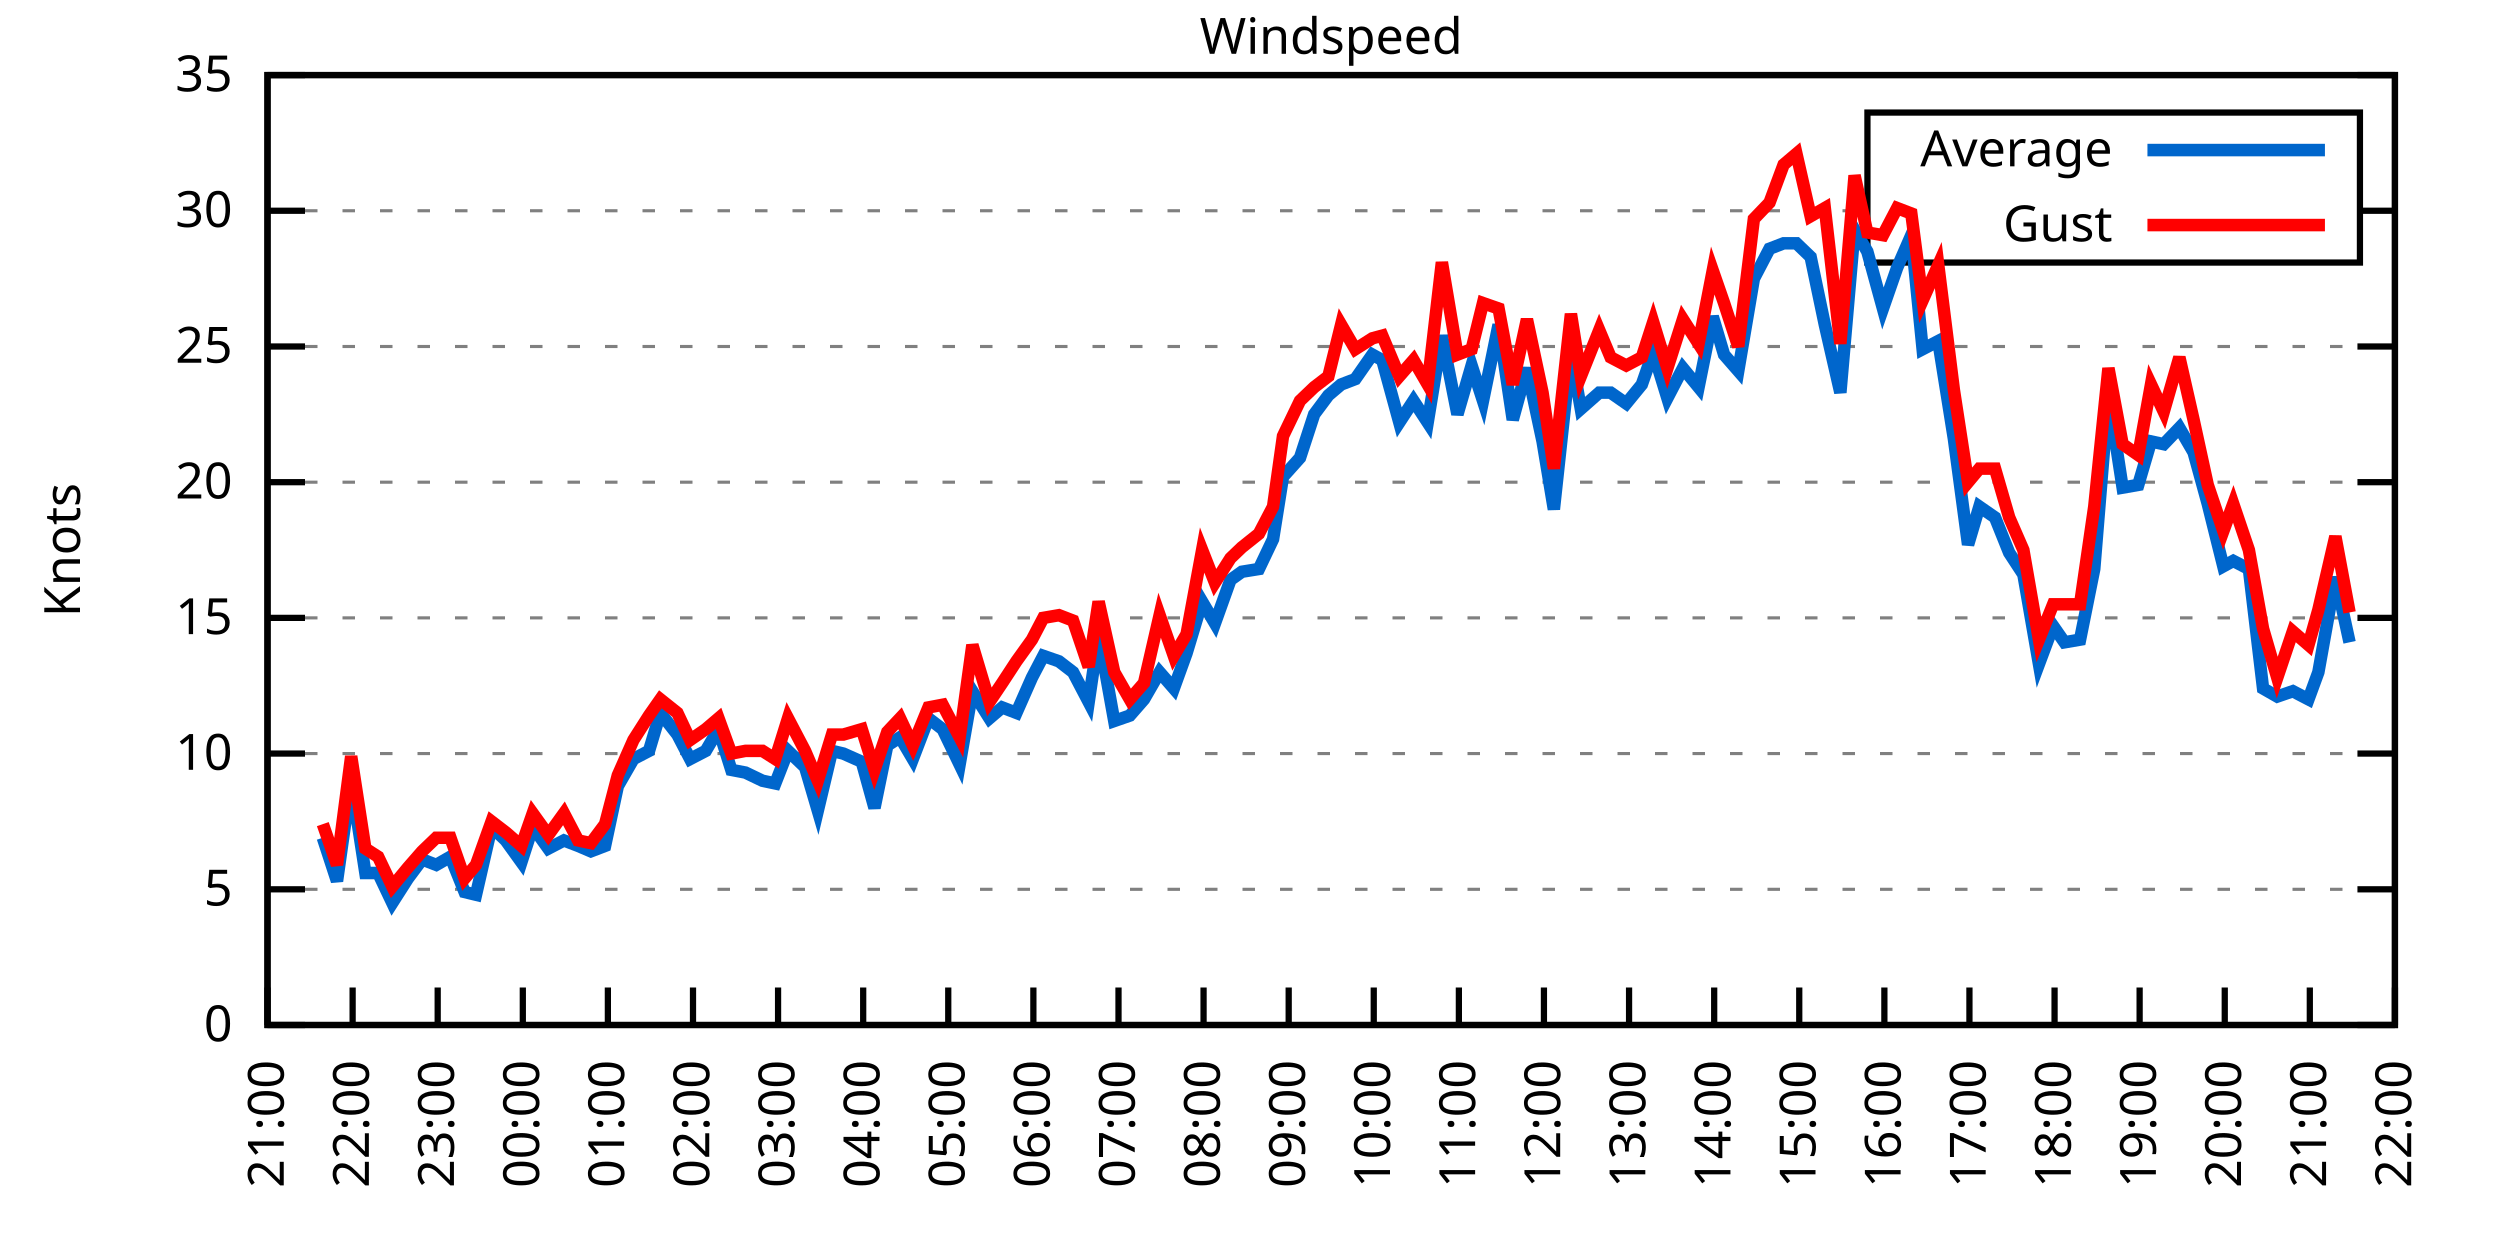
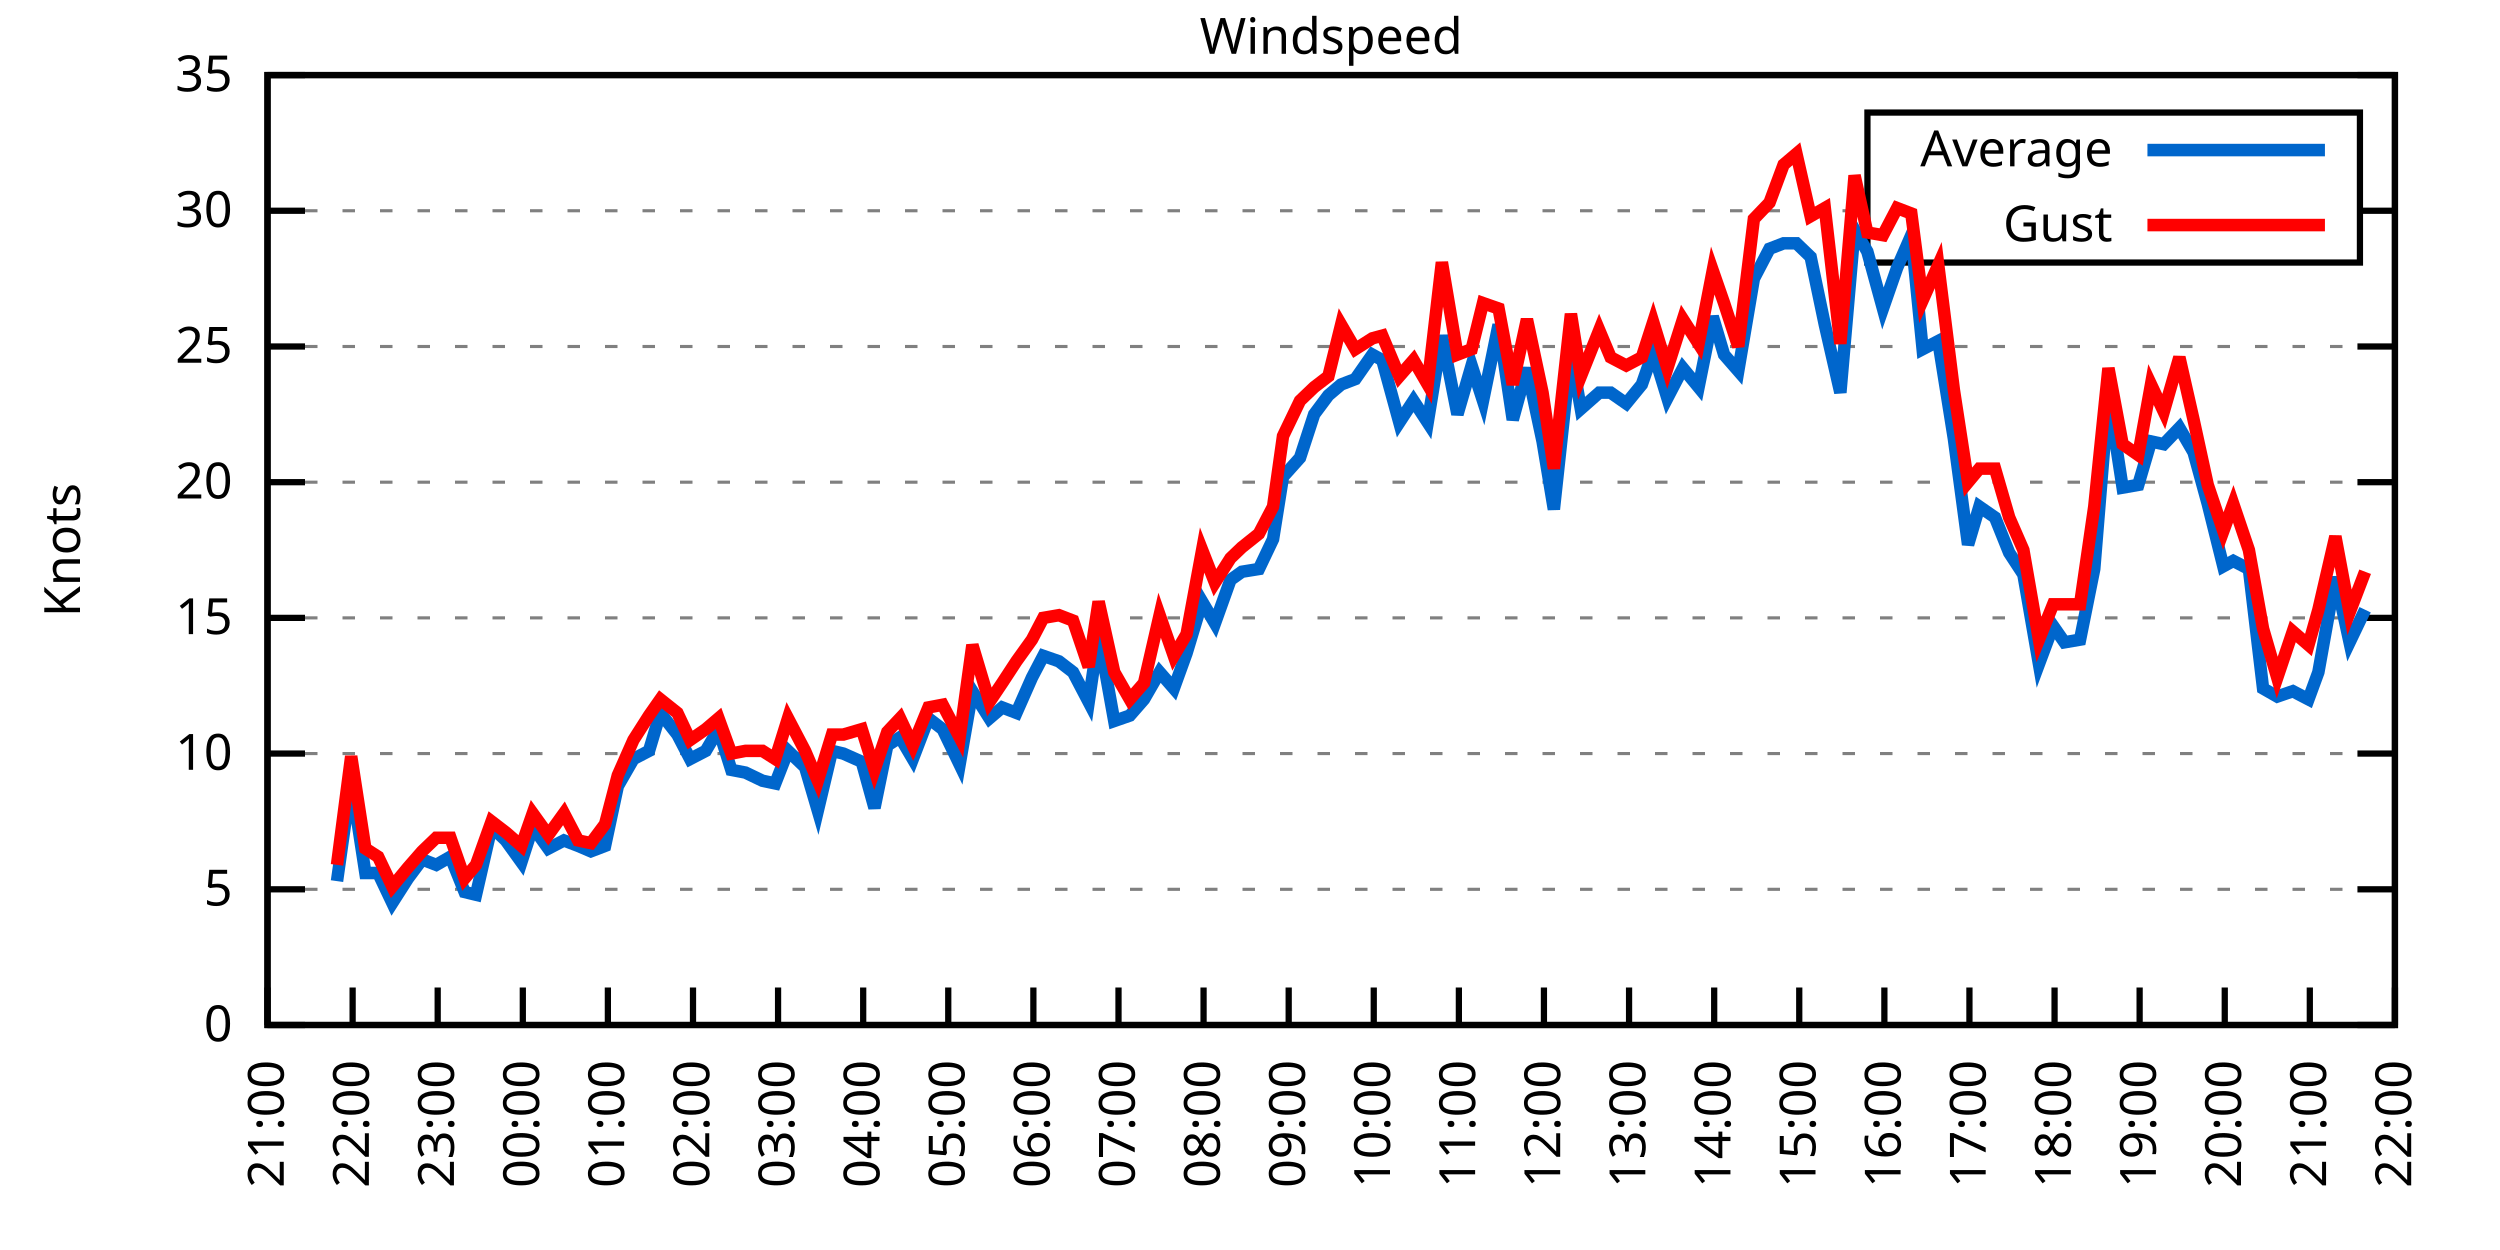
<svg xmlns="http://www.w3.org/2000/svg" xmlns:xlink="http://www.w3.org/1999/xlink" width="400" height="200" viewBox="0 0 400 200">
  <g id="gnuplot_canvas">
    <rect x="0" y="0" width="400" height="200" fill="none" />
    <defs>
      <circle id="gpDot" r="0.5" stroke-width="0.5" stroke="currentColor" />
      <path id="gpPt0" stroke-width="0.333" stroke="currentColor" d="M-1,0 h2 M0,-1 v2" />
      <path id="gpPt1" stroke-width="0.333" stroke="currentColor" d="M-1,-1 L1,1 M1,-1 L-1,1" />
      <path id="gpPt2" stroke-width="0.333" stroke="currentColor" d="M-1,0 L1,0 M0,-1 L0,1 M-1,-1 L1,1 M-1,1 L1,-1" />
      <rect id="gpPt3" stroke-width="0.333" stroke="currentColor" x="-1" y="-1" width="2" height="2" />
      <rect id="gpPt4" stroke-width="0.333" stroke="currentColor" fill="currentColor" x="-1" y="-1" width="2" height="2" />
      <circle id="gpPt5" stroke-width="0.333" stroke="currentColor" cx="0" cy="0" r="1" />
      <use xlink:href="#gpPt5" id="gpPt6" fill="currentColor" stroke="none" />
      <path id="gpPt7" stroke-width="0.333" stroke="currentColor" d="M0,-1.33 L-1.33,0.67 L1.33,0.67 z" />
      <use xlink:href="#gpPt7" id="gpPt8" fill="currentColor" stroke="none" />
      <use xlink:href="#gpPt7" id="gpPt9" stroke="currentColor" transform="rotate(180)" />
      <use xlink:href="#gpPt9" id="gpPt10" fill="currentColor" stroke="none" />
      <use xlink:href="#gpPt3" id="gpPt11" stroke="currentColor" transform="rotate(45)" />
      <use xlink:href="#gpPt11" id="gpPt12" fill="currentColor" stroke="none" />
      <path id="gpPt13" stroke-width="0.333" stroke="currentColor" d="M0,1.330 L1.265,0.411 L0.782,-1.067 L-0.782,-1.076 L-1.265,0.411 z" />
      <use xlink:href="#gpPt13" id="gpPt14" fill="currentColor" stroke="none" />
      <filter id="textbox" filterUnits="objectBoundingBox" x="0" y="0" height="1" width="1">
        <feFlood flood-color="white" flood-opacity="1" result="bgnd" />
        <feComposite in="SourceGraphic" in2="bgnd" operator="atop" />
      </filter>
      <filter id="greybox" filterUnits="objectBoundingBox" x="0" y="0" height="1" width="1">
        <feFlood flood-color="lightgrey" flood-opacity="1" result="grey" />
        <feComposite in="SourceGraphic" in2="grey" operator="atop" />
      </filter>
    </defs>
    <g fill="none" color="white" stroke="currentColor" stroke-width="1.00" stroke-linecap="butt" stroke-linejoin="miter">
</g>
    <g fill="none" color="black" stroke="currentColor" stroke-width="1.00" stroke-linecap="butt" stroke-linejoin="miter">
      <g stroke="none" shape-rendering="crispEdges">
        <polygon fill="rgb(255, 255, 255)" points="42.80,164.00 383.18,164.00 383.18,12.02 42.80,12.02 " />
      </g>
    </g>
    <g fill="none" color="black" stroke="currentColor" stroke-width="1.00" stroke-linecap="butt" stroke-linejoin="miter">
</g>
    <g fill="none" color="black" stroke="black" stroke-width="0.50" stroke-linecap="butt" stroke-linejoin="miter">
</g>
    <g fill="none" color="gray" stroke="currentColor" stroke-width="0.50" stroke-linecap="butt" stroke-linejoin="miter">
      <path stroke="gray" stroke-dasharray="2,4" class="gridline" d="M42.80,164.00 L383.19,164.00  " />
    </g>
    <g fill="none" color="gray" stroke="gray" stroke-width="1.00" stroke-linecap="butt" stroke-linejoin="miter">
</g>
    <g fill="none" color="black" stroke="currentColor" stroke-width="1.00" stroke-linecap="butt" stroke-linejoin="miter">
      <path stroke="black" d="M42.80,164.00 L48.80,164.00 M383.19,164.00 L377.19,164.00  " />
      <g transform="translate(37.20,166.60)" stroke="none" fill="black" font-family="Sans" font-size="8.00" text-anchor="end">
        <text>
          <tspan font-family="Sans"> 0</tspan>
        </text>
      </g>
    </g>
    <g fill="none" color="black" stroke="currentColor" stroke-width="1.00" stroke-linecap="butt" stroke-linejoin="miter">
</g>
    <g fill="none" color="black" stroke="black" stroke-width="0.50" stroke-linecap="butt" stroke-linejoin="miter">
</g>
    <g fill="none" color="gray" stroke="currentColor" stroke-width="0.50" stroke-linecap="butt" stroke-linejoin="miter">
      <path stroke="gray" stroke-dasharray="2,4" class="gridline" d="M42.80,142.29 L383.19,142.29  " />
    </g>
    <g fill="none" color="gray" stroke="gray" stroke-width="1.00" stroke-linecap="butt" stroke-linejoin="miter">
</g>
    <g fill="none" color="black" stroke="currentColor" stroke-width="1.00" stroke-linecap="butt" stroke-linejoin="miter">
      <path stroke="black" d="M42.80,142.29 L48.80,142.29 M383.19,142.29 L377.19,142.29  " />
      <g transform="translate(37.20,144.89)" stroke="none" fill="black" font-family="Sans" font-size="8.00" text-anchor="end">
        <text>
          <tspan font-family="Sans"> 5</tspan>
        </text>
      </g>
    </g>
    <g fill="none" color="black" stroke="currentColor" stroke-width="1.00" stroke-linecap="butt" stroke-linejoin="miter">
</g>
    <g fill="none" color="black" stroke="black" stroke-width="0.50" stroke-linecap="butt" stroke-linejoin="miter">
</g>
    <g fill="none" color="gray" stroke="currentColor" stroke-width="0.50" stroke-linecap="butt" stroke-linejoin="miter">
      <path stroke="gray" stroke-dasharray="2,4" class="gridline" d="M42.80,120.57 L383.19,120.57  " />
    </g>
    <g fill="none" color="gray" stroke="gray" stroke-width="1.00" stroke-linecap="butt" stroke-linejoin="miter">
</g>
    <g fill="none" color="black" stroke="currentColor" stroke-width="1.00" stroke-linecap="butt" stroke-linejoin="miter">
      <path stroke="black" d="M42.80,120.57 L48.80,120.57 M383.19,120.57 L377.19,120.57  " />
      <g transform="translate(37.20,123.17)" stroke="none" fill="black" font-family="Sans" font-size="8.00" text-anchor="end">
        <text>
          <tspan font-family="Sans"> 10</tspan>
        </text>
      </g>
    </g>
    <g fill="none" color="black" stroke="currentColor" stroke-width="1.00" stroke-linecap="butt" stroke-linejoin="miter">
</g>
    <g fill="none" color="black" stroke="black" stroke-width="0.50" stroke-linecap="butt" stroke-linejoin="miter">
</g>
    <g fill="none" color="gray" stroke="currentColor" stroke-width="0.50" stroke-linecap="butt" stroke-linejoin="miter">
      <path stroke="gray" stroke-dasharray="2,4" class="gridline" d="M42.80,98.86 L383.19,98.86  " />
    </g>
    <g fill="none" color="gray" stroke="gray" stroke-width="1.00" stroke-linecap="butt" stroke-linejoin="miter">
</g>
    <g fill="none" color="black" stroke="currentColor" stroke-width="1.00" stroke-linecap="butt" stroke-linejoin="miter">
      <path stroke="black" d="M42.80,98.86 L48.80,98.86 M383.19,98.86 L377.19,98.86  " />
      <g transform="translate(37.20,101.46)" stroke="none" fill="black" font-family="Sans" font-size="8.00" text-anchor="end">
        <text>
          <tspan font-family="Sans"> 15</tspan>
        </text>
      </g>
    </g>
    <g fill="none" color="black" stroke="currentColor" stroke-width="1.00" stroke-linecap="butt" stroke-linejoin="miter">
</g>
    <g fill="none" color="black" stroke="black" stroke-width="0.50" stroke-linecap="butt" stroke-linejoin="miter">
</g>
    <g fill="none" color="gray" stroke="currentColor" stroke-width="0.50" stroke-linecap="butt" stroke-linejoin="miter">
      <path stroke="gray" stroke-dasharray="2,4" class="gridline" d="M42.80,77.15 L383.19,77.15  " />
    </g>
    <g fill="none" color="gray" stroke="gray" stroke-width="1.00" stroke-linecap="butt" stroke-linejoin="miter">
</g>
    <g fill="none" color="black" stroke="currentColor" stroke-width="1.00" stroke-linecap="butt" stroke-linejoin="miter">
      <path stroke="black" d="M42.80,77.15 L48.80,77.15 M383.19,77.15 L377.19,77.15  " />
      <g transform="translate(37.20,79.75)" stroke="none" fill="black" font-family="Sans" font-size="8.00" text-anchor="end">
        <text>
          <tspan font-family="Sans"> 20</tspan>
        </text>
      </g>
    </g>
    <g fill="none" color="black" stroke="currentColor" stroke-width="1.00" stroke-linecap="butt" stroke-linejoin="miter">
</g>
    <g fill="none" color="black" stroke="black" stroke-width="0.50" stroke-linecap="butt" stroke-linejoin="miter">
</g>
    <g fill="none" color="gray" stroke="currentColor" stroke-width="0.50" stroke-linecap="butt" stroke-linejoin="miter">
      <path stroke="gray" stroke-dasharray="2,4" class="gridline" d="M42.80,55.44 L383.19,55.44  " />
    </g>
    <g fill="none" color="gray" stroke="gray" stroke-width="1.00" stroke-linecap="butt" stroke-linejoin="miter">
</g>
    <g fill="none" color="black" stroke="currentColor" stroke-width="1.00" stroke-linecap="butt" stroke-linejoin="miter">
      <path stroke="black" d="M42.80,55.44 L48.80,55.44 M383.19,55.44 L377.19,55.44  " />
      <g transform="translate(37.20,58.04)" stroke="none" fill="black" font-family="Sans" font-size="8.00" text-anchor="end">
        <text>
          <tspan font-family="Sans"> 25</tspan>
        </text>
      </g>
    </g>
    <g fill="none" color="black" stroke="currentColor" stroke-width="1.00" stroke-linecap="butt" stroke-linejoin="miter">
</g>
    <g fill="none" color="black" stroke="black" stroke-width="0.50" stroke-linecap="butt" stroke-linejoin="miter">
</g>
    <g fill="none" color="gray" stroke="currentColor" stroke-width="0.50" stroke-linecap="butt" stroke-linejoin="miter">
      <path stroke="gray" stroke-dasharray="2,4" class="gridline" d="M42.80,33.72 L298.79,33.72 M377.59,33.72 L383.19,33.72  " />
    </g>
    <g fill="none" color="gray" stroke="gray" stroke-width="1.00" stroke-linecap="butt" stroke-linejoin="miter">
</g>
    <g fill="none" color="black" stroke="currentColor" stroke-width="1.00" stroke-linecap="butt" stroke-linejoin="miter">
      <path stroke="black" d="M42.80,33.72 L48.80,33.72 M383.19,33.72 L377.19,33.72  " />
      <g transform="translate(37.20,36.32)" stroke="none" fill="black" font-family="Sans" font-size="8.00" text-anchor="end">
        <text>
          <tspan font-family="Sans"> 30</tspan>
        </text>
      </g>
    </g>
    <g fill="none" color="black" stroke="currentColor" stroke-width="1.00" stroke-linecap="butt" stroke-linejoin="miter">
</g>
    <g fill="none" color="black" stroke="black" stroke-width="0.50" stroke-linecap="butt" stroke-linejoin="miter">
</g>
    <g fill="none" color="gray" stroke="currentColor" stroke-width="0.50" stroke-linecap="butt" stroke-linejoin="miter">
      <path stroke="gray" stroke-dasharray="2,4" class="gridline" d="M42.80,12.01 L383.19,12.01  " />
    </g>
    <g fill="none" color="gray" stroke="gray" stroke-width="1.00" stroke-linecap="butt" stroke-linejoin="miter">
</g>
    <g fill="none" color="black" stroke="currentColor" stroke-width="1.00" stroke-linecap="butt" stroke-linejoin="miter">
      <path stroke="black" d="M42.80,12.01 L48.80,12.01 M383.19,12.01 L377.19,12.01  " />
      <g transform="translate(37.20,14.61)" stroke="none" fill="black" font-family="Sans" font-size="8.00" text-anchor="end">
        <text>
          <tspan font-family="Sans"> 35</tspan>
        </text>
      </g>
    </g>
    <g fill="none" color="black" stroke="currentColor" stroke-width="1.00" stroke-linecap="butt" stroke-linejoin="miter">
      <path stroke="black" d="M42.80,164.00 L42.80,158.00  " />
      <g transform="translate(45.40,169.60) rotate(270.00)" stroke="none" fill="black" font-family="Sans" font-size="8.00" text-anchor="end">
        <text>
          <tspan font-family="Sans">21:00</tspan>
        </text>
      </g>
    </g>
    <g fill="none" color="black" stroke="currentColor" stroke-width="1.00" stroke-linecap="butt" stroke-linejoin="miter">
      <path stroke="black" d="M56.42,164.00 L56.42,158.00  " />
      <g transform="translate(59.02,169.60) rotate(270.00)" stroke="none" fill="black" font-family="Sans" font-size="8.00" text-anchor="end">
        <text>
          <tspan font-family="Sans">22:00</tspan>
        </text>
      </g>
    </g>
    <g fill="none" color="black" stroke="currentColor" stroke-width="1.00" stroke-linecap="butt" stroke-linejoin="miter">
      <path stroke="black" d="M70.03,164.00 L70.03,158.00  " />
      <g transform="translate(72.63,169.60) rotate(270.00)" stroke="none" fill="black" font-family="Sans" font-size="8.00" text-anchor="end">
        <text>
          <tspan font-family="Sans">23:00</tspan>
        </text>
      </g>
    </g>
    <g fill="none" color="black" stroke="currentColor" stroke-width="1.00" stroke-linecap="butt" stroke-linejoin="miter">
      <path stroke="black" d="M83.65,164.00 L83.65,158.00  " />
      <g transform="translate(86.25,169.60) rotate(270.00)" stroke="none" fill="black" font-family="Sans" font-size="8.00" text-anchor="end">
        <text>
          <tspan font-family="Sans">00:00</tspan>
        </text>
      </g>
    </g>
    <g fill="none" color="black" stroke="currentColor" stroke-width="1.00" stroke-linecap="butt" stroke-linejoin="miter">
      <path stroke="black" d="M97.26,164.00 L97.26,158.00  " />
      <g transform="translate(99.86,169.60) rotate(270.00)" stroke="none" fill="black" font-family="Sans" font-size="8.00" text-anchor="end">
        <text>
          <tspan font-family="Sans">01:00</tspan>
        </text>
      </g>
    </g>
    <g fill="none" color="black" stroke="currentColor" stroke-width="1.00" stroke-linecap="butt" stroke-linejoin="miter">
      <path stroke="black" d="M110.88,164.00 L110.88,158.00  " />
      <g transform="translate(113.48,169.60) rotate(270.00)" stroke="none" fill="black" font-family="Sans" font-size="8.00" text-anchor="end">
        <text>
          <tspan font-family="Sans">02:00</tspan>
        </text>
      </g>
    </g>
    <g fill="none" color="black" stroke="currentColor" stroke-width="1.00" stroke-linecap="butt" stroke-linejoin="miter">
      <path stroke="black" d="M124.49,164.00 L124.49,158.00  " />
      <g transform="translate(127.09,169.60) rotate(270.00)" stroke="none" fill="black" font-family="Sans" font-size="8.00" text-anchor="end">
        <text>
          <tspan font-family="Sans">03:00</tspan>
        </text>
      </g>
    </g>
    <g fill="none" color="black" stroke="currentColor" stroke-width="1.00" stroke-linecap="butt" stroke-linejoin="miter">
      <path stroke="black" d="M138.11,164.00 L138.11,158.00  " />
      <g transform="translate(140.71,169.60) rotate(270.00)" stroke="none" fill="black" font-family="Sans" font-size="8.00" text-anchor="end">
        <text>
          <tspan font-family="Sans">04:00</tspan>
        </text>
      </g>
    </g>
    <g fill="none" color="black" stroke="currentColor" stroke-width="1.00" stroke-linecap="butt" stroke-linejoin="miter">
      <path stroke="black" d="M151.72,164.00 L151.72,158.00  " />
      <g transform="translate(154.32,169.60) rotate(270.00)" stroke="none" fill="black" font-family="Sans" font-size="8.00" text-anchor="end">
        <text>
          <tspan font-family="Sans">05:00</tspan>
        </text>
      </g>
    </g>
    <g fill="none" color="black" stroke="currentColor" stroke-width="1.00" stroke-linecap="butt" stroke-linejoin="miter">
      <path stroke="black" d="M165.34,164.00 L165.34,158.00  " />
      <g transform="translate(167.94,169.60) rotate(270.00)" stroke="none" fill="black" font-family="Sans" font-size="8.00" text-anchor="end">
        <text>
          <tspan font-family="Sans">06:00</tspan>
        </text>
      </g>
    </g>
    <g fill="none" color="black" stroke="currentColor" stroke-width="1.00" stroke-linecap="butt" stroke-linejoin="miter">
      <path stroke="black" d="M178.96,164.00 L178.96,158.00  " />
      <g transform="translate(181.56,169.60) rotate(270.00)" stroke="none" fill="black" font-family="Sans" font-size="8.00" text-anchor="end">
        <text>
          <tspan font-family="Sans">07:00</tspan>
        </text>
      </g>
    </g>
    <g fill="none" color="black" stroke="currentColor" stroke-width="1.00" stroke-linecap="butt" stroke-linejoin="miter">
      <path stroke="black" d="M192.57,164.00 L192.57,158.00  " />
      <g transform="translate(195.17,169.60) rotate(270.00)" stroke="none" fill="black" font-family="Sans" font-size="8.00" text-anchor="end">
        <text>
          <tspan font-family="Sans">08:00</tspan>
        </text>
      </g>
    </g>
    <g fill="none" color="black" stroke="currentColor" stroke-width="1.00" stroke-linecap="butt" stroke-linejoin="miter">
      <path stroke="black" d="M206.19,164.00 L206.19,158.00  " />
      <g transform="translate(208.79,169.60) rotate(270.00)" stroke="none" fill="black" font-family="Sans" font-size="8.00" text-anchor="end">
        <text>
          <tspan font-family="Sans">09:00</tspan>
        </text>
      </g>
    </g>
    <g fill="none" color="black" stroke="currentColor" stroke-width="1.00" stroke-linecap="butt" stroke-linejoin="miter">
      <path stroke="black" d="M219.80,164.00 L219.80,158.00  " />
      <g transform="translate(222.40,169.60) rotate(270.00)" stroke="none" fill="black" font-family="Sans" font-size="8.00" text-anchor="end">
        <text>
          <tspan font-family="Sans">10:00</tspan>
        </text>
      </g>
    </g>
    <g fill="none" color="black" stroke="currentColor" stroke-width="1.00" stroke-linecap="butt" stroke-linejoin="miter">
      <path stroke="black" d="M233.42,164.00 L233.42,158.00  " />
      <g transform="translate(236.02,169.60) rotate(270.00)" stroke="none" fill="black" font-family="Sans" font-size="8.00" text-anchor="end">
        <text>
          <tspan font-family="Sans">11:00</tspan>
        </text>
      </g>
    </g>
    <g fill="none" color="black" stroke="currentColor" stroke-width="1.00" stroke-linecap="butt" stroke-linejoin="miter">
      <path stroke="black" d="M247.03,164.00 L247.03,158.00  " />
      <g transform="translate(249.63,169.60) rotate(270.00)" stroke="none" fill="black" font-family="Sans" font-size="8.00" text-anchor="end">
        <text>
          <tspan font-family="Sans">12:00</tspan>
        </text>
      </g>
    </g>
    <g fill="none" color="black" stroke="currentColor" stroke-width="1.00" stroke-linecap="butt" stroke-linejoin="miter">
      <path stroke="black" d="M260.65,164.00 L260.65,158.00  " />
      <g transform="translate(263.25,169.60) rotate(270.00)" stroke="none" fill="black" font-family="Sans" font-size="8.00" text-anchor="end">
        <text>
          <tspan font-family="Sans">13:00</tspan>
        </text>
      </g>
    </g>
    <g fill="none" color="black" stroke="currentColor" stroke-width="1.00" stroke-linecap="butt" stroke-linejoin="miter">
      <path stroke="black" d="M274.27,164.00 L274.27,158.00  " />
      <g transform="translate(276.87,169.60) rotate(270.00)" stroke="none" fill="black" font-family="Sans" font-size="8.00" text-anchor="end">
        <text>
          <tspan font-family="Sans">14:00</tspan>
        </text>
      </g>
    </g>
    <g fill="none" color="black" stroke="currentColor" stroke-width="1.00" stroke-linecap="butt" stroke-linejoin="miter">
      <path stroke="black" d="M287.88,164.00 L287.88,158.00  " />
      <g transform="translate(290.48,169.60) rotate(270.00)" stroke="none" fill="black" font-family="Sans" font-size="8.00" text-anchor="end">
        <text>
          <tspan font-family="Sans">15:00</tspan>
        </text>
      </g>
    </g>
    <g fill="none" color="black" stroke="currentColor" stroke-width="1.00" stroke-linecap="butt" stroke-linejoin="miter">
      <path stroke="black" d="M301.50,164.00 L301.50,158.00  " />
      <g transform="translate(304.10,169.60) rotate(270.00)" stroke="none" fill="black" font-family="Sans" font-size="8.00" text-anchor="end">
        <text>
          <tspan font-family="Sans">16:00</tspan>
        </text>
      </g>
    </g>
    <g fill="none" color="black" stroke="currentColor" stroke-width="1.00" stroke-linecap="butt" stroke-linejoin="miter">
      <path stroke="black" d="M315.11,164.00 L315.11,158.00  " />
      <g transform="translate(317.71,169.60) rotate(270.00)" stroke="none" fill="black" font-family="Sans" font-size="8.00" text-anchor="end">
        <text>
          <tspan font-family="Sans">17:00</tspan>
        </text>
      </g>
    </g>
    <g fill="none" color="black" stroke="currentColor" stroke-width="1.00" stroke-linecap="butt" stroke-linejoin="miter">
      <path stroke="black" d="M328.73,164.00 L328.73,158.00  " />
      <g transform="translate(331.33,169.60) rotate(270.00)" stroke="none" fill="black" font-family="Sans" font-size="8.00" text-anchor="end">
        <text>
          <tspan font-family="Sans">18:00</tspan>
        </text>
      </g>
    </g>
    <g fill="none" color="black" stroke="currentColor" stroke-width="1.00" stroke-linecap="butt" stroke-linejoin="miter">
      <path stroke="black" d="M342.34,164.00 L342.34,158.00  " />
      <g transform="translate(344.94,169.60) rotate(270.00)" stroke="none" fill="black" font-family="Sans" font-size="8.00" text-anchor="end">
        <text>
          <tspan font-family="Sans">19:00</tspan>
        </text>
      </g>
    </g>
    <g fill="none" color="black" stroke="currentColor" stroke-width="1.00" stroke-linecap="butt" stroke-linejoin="miter">
      <path stroke="black" d="M355.96,164.00 L355.96,158.00  " />
      <g transform="translate(358.56,169.60) rotate(270.00)" stroke="none" fill="black" font-family="Sans" font-size="8.00" text-anchor="end">
        <text>
          <tspan font-family="Sans">20:00</tspan>
        </text>
      </g>
    </g>
    <g fill="none" color="black" stroke="currentColor" stroke-width="1.00" stroke-linecap="butt" stroke-linejoin="miter">
      <path stroke="black" d="M369.57,164.00 L369.57,158.00  " />
      <g transform="translate(372.17,169.60) rotate(270.00)" stroke="none" fill="black" font-family="Sans" font-size="8.00" text-anchor="end">
        <text>
          <tspan font-family="Sans">21:00</tspan>
        </text>
      </g>
    </g>
    <g fill="none" color="black" stroke="currentColor" stroke-width="1.00" stroke-linecap="butt" stroke-linejoin="miter">
      <path stroke="black" d="M383.19,164.00 L383.19,158.00  " />
      <g transform="translate(385.79,169.60) rotate(270.00)" stroke="none" fill="black" font-family="Sans" font-size="8.00" text-anchor="end">
        <text>
          <tspan font-family="Sans">22:00</tspan>
        </text>
      </g>
    </g>
    <g fill="none" color="black" stroke="currentColor" stroke-width="1.00" stroke-linecap="butt" stroke-linejoin="miter">
</g>
    <g fill="none" color="black" stroke="currentColor" stroke-width="1.00" stroke-linecap="butt" stroke-linejoin="miter">
      <path stroke="black" d="M42.80,12.01 L42.80,164.00 L383.19,164.00 L383.19,12.01 L42.80,12.01 Z  " />
    </g>
    <g fill="none" color="black" stroke="currentColor" stroke-width="1.00" stroke-linecap="butt" stroke-linejoin="miter">
</g>
    <g fill="none" color="black" stroke="currentColor" stroke-width="1.00" stroke-linecap="butt" stroke-linejoin="miter">
      <path stroke="black" d="M298.79,42.01 L298.79,18.01 L377.59,18.01 L377.59,42.01 L298.79,42.01 Z  " />
    </g>
    <g id="Windspeed_plot_1">
      <g fill="none" color="white" stroke="black" stroke-width="2.00" stroke-linecap="butt" stroke-linejoin="miter">
</g>
      <g fill="none" color="black" stroke="currentColor" stroke-width="2.00" stroke-linecap="butt" stroke-linejoin="miter">
        <g transform="translate(337.99,26.61)" stroke="none" fill="black" font-family="Sans" font-size="8.00" text-anchor="end">
          <text>
            <tspan font-family="Sans">Average</tspan>
          </text>
        </g>
      </g>
      <g fill="none" color="black" stroke="currentColor" stroke-width="2.00" stroke-linecap="butt" stroke-linejoin="miter">
-         <path stroke="rgb(  0, 102, 204)" d="M343.59,24.01 L371.99,24.01 M51.65,134.04 L53.92,140.98 L56.19,124.92 L58.46,139.68 L60.50,139.68 L62.77,144.46   L65.27,140.55 L67.54,137.51 L69.80,138.38 L72.07,137.08 L74.34,142.72 L76.16,143.16 L78.65,132.30 L80.92,134.47   L83.42,137.94 L85.24,132.30 L87.73,135.77 L90.23,134.47 L92.50,135.34 L94.54,136.21 L96.81,135.34 L98.85,125.79   L101.35,121.44 L103.84,120.14 L105.66,114.06 L108.38,117.53 L110.42,121.44 L112.92,120.14 L114.96,116.67 L117.01,123.18   L119.27,123.61 L122.00,124.92 L124.04,125.35 L126.08,120.14 L128.81,122.75 L130.85,129.69 L133.12,120.14 L134.93,120.57   L137.88,121.88 L139.92,129.26 L141.97,119.27 L144.01,117.97 L146.05,121.44 L148.55,114.93 L150.82,116.67 L153.54,122.31   L155.58,110.59 L158.31,114.93 L160.35,113.19 L162.62,114.06 L165.11,108.42 L166.93,104.94 L169.43,105.81 L171.69,107.55   L174.19,112.32 L175.78,101.47 L178.28,115.36 L180.77,114.49 L183.04,111.89 L185.54,107.55 L187.81,110.15 L189.85,104.51   L192.34,96.26 L194.39,99.73 L196.88,92.78 L198.70,91.48 L201.42,91.04 L203.69,86.27 L205.28,76.28 L208.00,73.24   L210.27,66.29 L212.54,63.25 L214.58,61.52 L216.85,60.65 L219.58,56.74 L221.16,57.61 L223.89,67.59 L226.16,64.12   L228.43,67.59 L230.70,53.70 L233.19,66.29 L235.46,58.48 L237.28,64.12 L239.77,51.96 L242.04,67.16 L244.31,58.91   L246.81,70.63 L248.62,81.49 L251.35,56.30 L252.93,65.42 L255.88,62.82 L257.70,62.82 L260.20,64.56 L262.69,61.52   L264.51,56.30 L266.78,63.69 L269.27,58.91 L271.77,61.95 L274.04,50.66 L275.85,56.74 L278.12,59.34 L280.62,44.58   L283.12,39.80 L285.38,38.93 L287.43,38.93 L289.70,41.11 L291.97,51.96 L294.46,62.82 L296.73,36.76 L298.77,40.24   L301.27,49.36 L303.54,42.84 L305.81,37.63 L307.62,55.87 L310.12,54.57 L312.62,70.20 L314.89,87.14 L316.70,81.06   L319.20,82.79 L321.47,88.44 L323.74,91.91 L326.23,106.24 L328.50,100.16 L330.32,102.77 L332.81,102.34 L335.08,91.04   L337.35,63.25 L339.62,78.02 L342.12,77.58 L344.16,70.63 L346.20,71.07 L348.70,68.46 L350.97,72.37 L353.24,80.62   L355.73,90.61 L357.32,89.74 L359.82,91.04 L362.09,110.15 L364.36,111.45 L366.85,110.59 L369.35,111.89 L370.94,107.55   L373.66,92.35 L375.93,102.77  " />
+         <path stroke="rgb(  0, 102, 204)" d="M343.59,24.01 L371.99,24.01 M53.92,140.98 L56.19,124.92 L58.46,139.68 L60.50,139.68 L62.77,144.46 L65.27,140.55   L67.54,137.51 L69.80,138.38 L72.07,137.08 L74.34,142.72 L76.16,143.16 L78.65,132.30 L80.92,134.47 L83.42,137.94   L85.24,132.30 L87.73,135.77 L90.23,134.47 L92.50,135.34 L94.54,136.21 L96.81,135.34 L98.85,125.79 L101.35,121.44   L103.84,120.14 L105.66,114.06 L108.38,117.53 L110.42,121.44 L112.92,120.14 L114.96,116.67 L117.01,123.18 L119.27,123.61   L122.00,124.92 L124.04,125.35 L126.08,120.14 L128.81,122.75 L130.85,129.69 L133.12,120.14 L134.93,120.57 L137.88,121.88   L139.92,129.26 L141.97,119.27 L144.01,117.97 L146.05,121.44 L148.55,114.93 L150.82,116.67 L153.54,122.31 L155.58,110.59   L158.31,114.93 L160.35,113.19 L162.62,114.06 L165.11,108.42 L166.93,104.94 L169.43,105.81 L171.69,107.55 L174.19,112.32   L175.78,101.47 L178.28,115.36 L180.77,114.49 L183.04,111.89 L185.54,107.55 L187.81,110.15 L189.85,104.51 L192.34,96.26   L194.39,99.73 L196.88,92.78 L198.70,91.48 L201.42,91.04 L203.69,86.27 L205.28,76.28 L208.00,73.24 L210.27,66.29   L212.54,63.25 L214.58,61.52 L216.85,60.65 L219.58,56.74 L221.16,57.61 L223.89,67.59 L226.16,64.12 L228.43,67.59   L230.70,53.70 L233.19,66.29 L235.46,58.48 L237.28,64.12 L239.77,51.96 L242.04,67.16 L244.31,58.91 L246.81,70.63   L248.62,81.49 L251.35,56.30 L252.93,65.42 L255.88,62.82 L257.70,62.82 L260.20,64.56 L262.69,61.52 L264.51,56.30   L266.78,63.69 L269.27,58.91 L271.77,61.95 L274.04,50.66 L275.85,56.74 L278.12,59.34 L280.62,44.58 L283.12,39.80   L285.38,38.93 L287.43,38.93 L289.70,41.11 L291.97,51.96 L294.46,62.82 L296.73,36.76 L298.77,40.24 L301.27,49.36   L303.54,42.84 L305.81,37.63 L307.62,55.87 L310.12,54.57 L312.62,70.20 L314.89,87.14 L316.70,81.06 L319.20,82.79   L321.47,88.44 L323.74,91.91 L326.23,106.24 L328.50,100.16 L330.32,102.77 L332.81,102.34 L335.08,91.04 L337.35,63.25   L339.62,78.02 L342.12,77.58 L344.16,70.63 L346.20,71.07 L348.70,68.46 L350.97,72.37 L353.24,80.62 L355.73,90.61   L357.32,89.74 L359.82,91.04 L362.09,110.15 L364.36,111.45 L366.85,110.59 L369.35,111.89 L370.94,107.55 L373.66,92.35   L375.93,102.77 L378.42,97.56  " />
      </g>
    </g>
    <g id="Windspeed_plot_2">
      <g fill="none" color="black" stroke="currentColor" stroke-width="2.00" stroke-linecap="butt" stroke-linejoin="miter">
        <g transform="translate(337.99,38.61)" stroke="none" fill="black" font-family="Sans" font-size="8.00" text-anchor="end">
          <text>
            <tspan font-family="Sans">Gust</tspan>
          </text>
        </g>
      </g>
      <g fill="none" color="black" stroke="currentColor" stroke-width="2.00" stroke-linecap="butt" stroke-linejoin="miter">
-         <path stroke="rgb(255,   0,   0)" d="M343.59,36.01 L371.99,36.01 M51.65,131.86 L53.92,138.38 L56.19,121.01 L58.46,135.77 L60.50,137.08 L62.77,141.85   L65.27,138.81 L67.54,136.21 L69.80,134.04 L72.07,134.04 L74.34,140.55 L76.16,138.38 L78.65,131.43 L80.92,133.17   L83.42,135.34 L85.24,130.13 L87.73,133.60 L90.23,130.13 L92.50,134.47 L94.54,134.90 L96.81,131.86 L98.85,124.05   L101.35,118.40 L103.84,114.49 L105.66,111.89 L108.38,114.06 L110.42,118.40 L112.92,116.67 L114.96,114.93 L117.01,120.57   L119.27,120.14 L122.00,120.14 L124.04,121.44 L126.08,114.93 L128.81,120.14 L130.85,124.92 L133.12,117.53 L134.93,117.53   L137.88,116.67 L139.92,123.18 L141.97,117.10 L144.01,114.93 L146.05,119.27 L148.55,113.19 L150.82,112.76 L153.54,117.97   L155.58,103.20 L158.31,112.32 L160.35,109.28 L162.62,105.81 L165.11,102.34 L166.93,98.86 L169.43,98.43 L171.69,99.30   L174.19,106.68 L175.78,96.26 L178.28,107.55 L180.77,111.89 L183.04,109.28 L185.54,98.43 L187.81,104.94 L189.85,101.47   L192.34,88.00 L194.39,93.22 L196.88,89.31 L198.70,87.57 L201.42,85.40 L203.69,81.06 L205.28,69.77 L208.00,64.12   L210.27,61.95 L212.54,60.21 L214.58,51.96 L216.85,55.87 L219.58,54.13 L221.16,53.70 L223.89,60.21 L226.16,57.61   L228.43,61.52 L230.70,41.97 L233.19,56.74 L235.46,55.87 L237.28,48.49 L239.77,49.36 L242.04,61.52 L244.31,51.09   L246.81,62.82 L248.62,74.98 L251.35,50.22 L252.93,60.21 L255.88,52.83 L257.70,57.17 L260.20,58.48 L262.69,57.17   L264.51,51.53 L266.78,58.91 L269.27,51.09 L271.77,55.00 L274.04,43.28 L275.85,48.49 L278.12,55.44 L280.62,35.03   L283.12,32.42 L285.38,26.34 L287.43,24.60 L289.70,34.59 L291.97,33.29 L294.46,55.00 L296.73,28.08 L298.77,37.20   L301.27,37.63 L303.54,33.29 L305.81,34.16 L307.62,48.05 L310.12,42.41 L312.62,62.38 L314.89,77.15 L316.70,74.98   L319.20,74.98 L321.47,82.79 L323.74,88.00 L326.23,102.34 L328.50,96.69 L330.32,96.69 L332.81,96.69 L335.08,81.06   L337.35,58.91 L339.62,71.07 L342.12,72.81 L344.16,61.52 L346.20,65.86 L348.70,57.17 L350.97,67.16 L353.24,77.58   L355.73,84.97 L357.32,80.62 L359.82,88.00 L362.09,100.60 L364.36,108.42 L366.85,101.03 L369.35,103.20 L370.94,97.56   L373.66,85.83 L375.93,97.99  " />
+         <path stroke="rgb(255,   0,   0)" d="M343.59,36.01 L371.99,36.01 M53.92,138.38 L56.19,121.01 L58.46,135.77 L60.50,137.08 L62.77,141.85 L65.27,138.81   L67.54,136.21 L69.80,134.04 L72.07,134.04 L74.34,140.55 L76.16,138.38 L78.65,131.43 L80.92,133.17 L83.42,135.34   L85.24,130.13 L87.73,133.60 L90.23,130.13 L92.50,134.47 L94.54,134.90 L96.81,131.86 L98.85,124.05 L101.35,118.40   L103.84,114.49 L105.66,111.89 L108.38,114.06 L110.42,118.40 L112.92,116.67 L114.96,114.93 L117.01,120.57 L119.27,120.14   L122.00,120.14 L124.04,121.44 L126.08,114.93 L128.81,120.14 L130.85,124.92 L133.12,117.53 L134.93,117.53 L137.88,116.67   L139.92,123.18 L141.97,117.10 L144.01,114.93 L146.05,119.27 L148.55,113.19 L150.82,112.76 L153.54,117.97 L155.58,103.20   L158.31,112.32 L160.35,109.28 L162.62,105.81 L165.11,102.34 L166.93,98.86 L169.43,98.43 L171.69,99.30 L174.19,106.68   L175.78,96.26 L178.28,107.55 L180.77,111.89 L183.04,109.28 L185.54,98.43 L187.81,104.94 L189.85,101.47 L192.34,88.00   L194.39,93.22 L196.88,89.31 L198.70,87.57 L201.42,85.40 L203.69,81.06 L205.28,69.77 L208.00,64.12 L210.27,61.95   L212.54,60.21 L214.58,51.96 L216.85,55.87 L219.58,54.13 L221.16,53.70 L223.89,60.21 L226.16,57.61 L228.43,61.52   L230.70,41.97 L233.19,56.74 L235.46,55.87 L237.28,48.49 L239.77,49.36 L242.04,61.52 L244.31,51.09 L246.81,62.82   L248.62,74.98 L251.35,50.22 L252.93,60.21 L255.88,52.83 L257.70,57.17 L260.20,58.48 L262.69,57.17 L264.51,51.53   L266.78,58.91 L269.27,51.09 L271.77,55.00 L274.04,43.28 L275.85,48.49 L278.12,55.44 L280.62,35.03 L283.12,32.42   L285.38,26.34 L287.43,24.60 L289.70,34.59 L291.97,33.29 L294.46,55.00 L296.73,28.08 L298.77,37.20 L301.27,37.63   L303.54,33.29 L305.81,34.16 L307.62,48.05 L310.12,42.41 L312.62,62.38 L314.89,77.15 L316.70,74.98 L319.20,74.98   L321.47,82.79 L323.74,88.00 L326.23,102.34 L328.50,96.69 L330.32,96.69 L332.81,96.69 L335.08,81.06 L337.35,58.91   L339.62,71.07 L342.12,72.81 L344.16,61.52 L346.20,65.86 L348.70,57.17 L350.97,67.16 L353.24,77.58 L355.73,84.97   L357.32,80.62 L359.82,88.00 L362.09,100.60 L364.36,108.42 L366.85,101.03 L369.35,103.20 L370.94,97.56 L373.66,85.83   L375.93,97.99 L378.42,91.48  " />
      </g>
    </g>
    <g fill="none" color="black" stroke="currentColor" stroke-width="2.00" stroke-linecap="butt" stroke-linejoin="miter">
</g>
    <g fill="none" color="black" stroke="black" stroke-width="1.00" stroke-linecap="butt" stroke-linejoin="miter">
</g>
    <g fill="none" color="black" stroke="currentColor" stroke-width="1.00" stroke-linecap="butt" stroke-linejoin="miter">
      <path stroke="black" d="M42.80,12.01 L42.80,164.00 L383.19,164.00 L383.19,12.01 L42.80,12.01 Z  " />
      <g transform="translate(12.80,88.01) rotate(270.00)" stroke="none" fill="black" font-family="Sans" font-size="8.00" text-anchor="middle">
        <text>
          <tspan font-family="Sans">Knots</tspan>
        </text>
      </g>
    </g>
    <g fill="none" color="black" stroke="currentColor" stroke-width="1.00" stroke-linecap="butt" stroke-linejoin="miter">
</g>
    <g fill="none" color="black" stroke="currentColor" stroke-width="1.00" stroke-linecap="butt" stroke-linejoin="miter">
      <g transform="translate(212.99,8.61)" stroke="none" fill="black" font-family="Sans" font-size="8.00" text-anchor="middle">
        <text>
          <tspan font-family="Sans">Windspeed</tspan>
        </text>
      </g>
    </g>
    <g fill="none" color="black" stroke="currentColor" stroke-width="1.00" stroke-linecap="butt" stroke-linejoin="miter">
</g>
  </g>
</svg>
